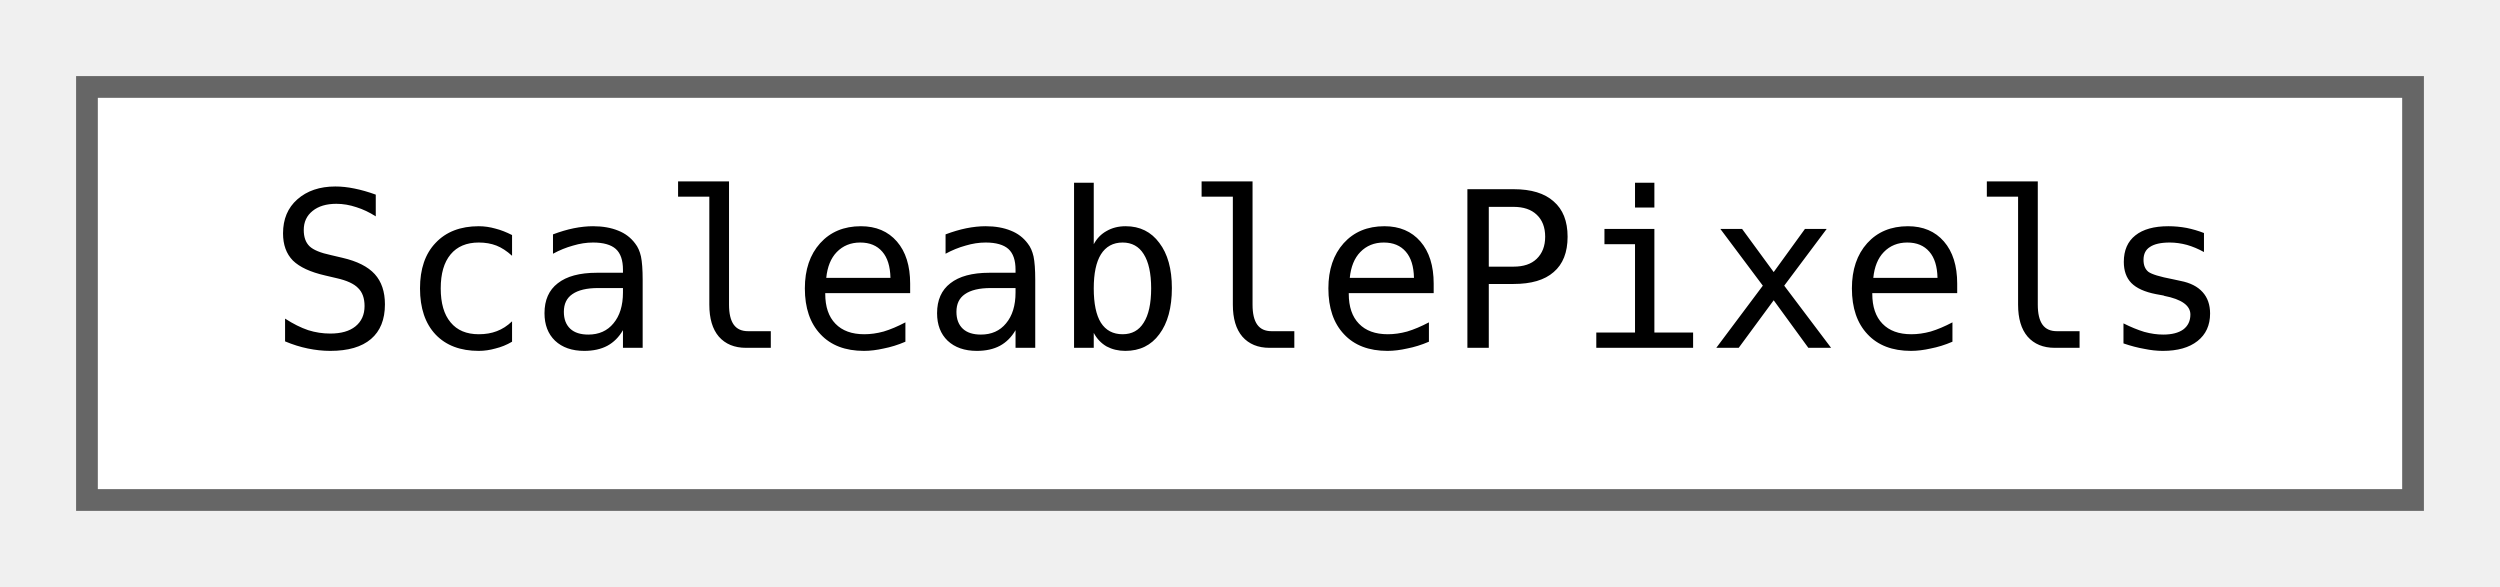
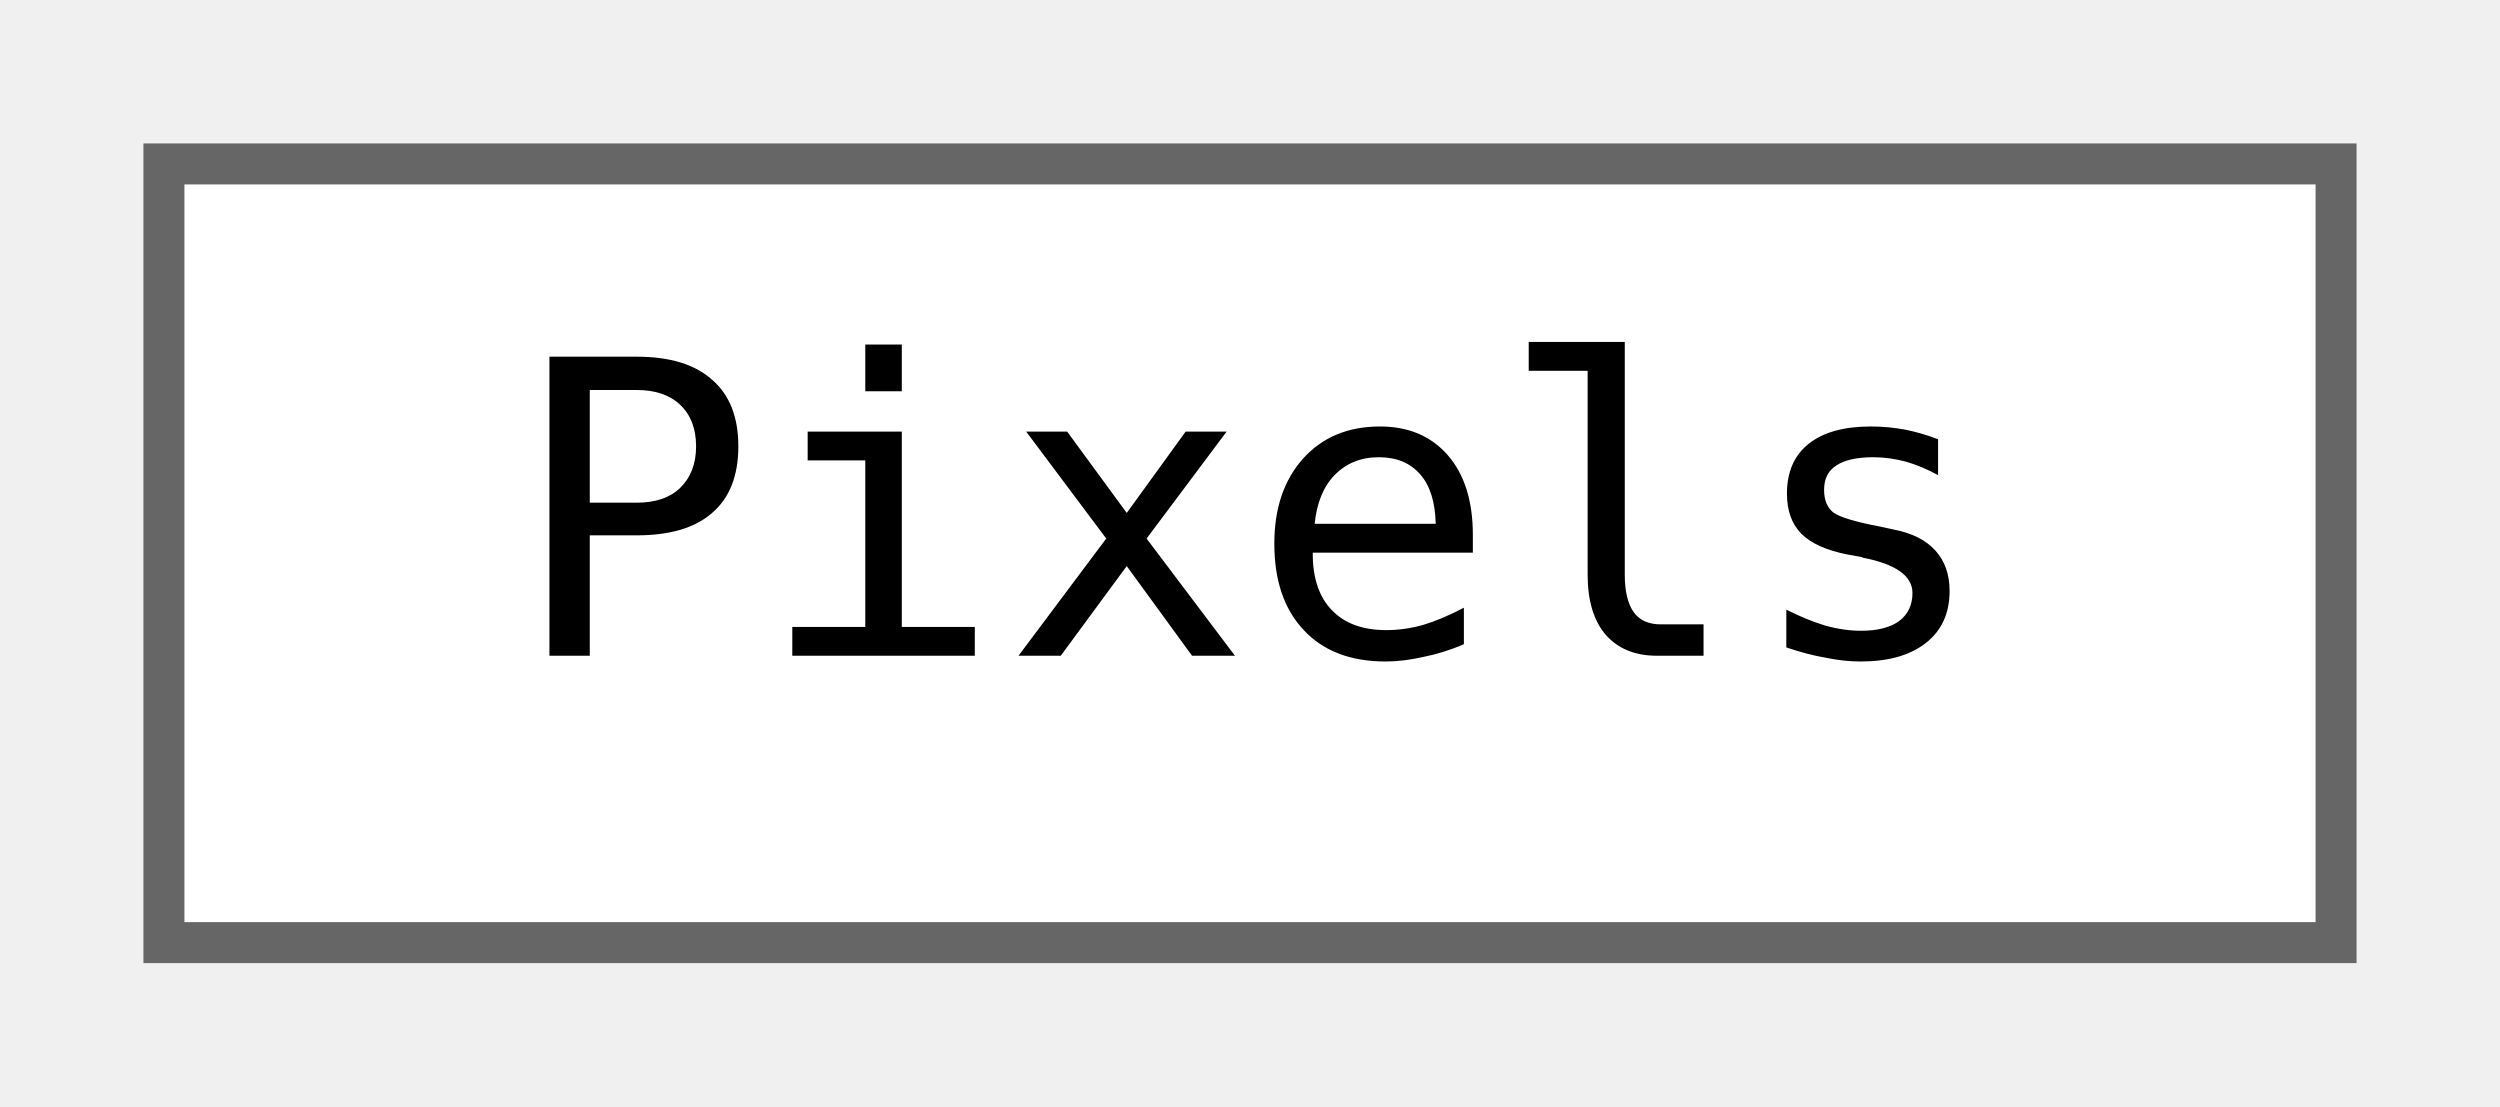
- <svg xmlns="http://www.w3.org/2000/svg" xmlns:xlink="http://www.w3.org/1999/xlink" width="115pt" height="27pt" viewBox="0.00 0.00 115.00 27.00">
+ <svg xmlns="http://www.w3.org/2000/svg" xmlns:xlink="http://www.w3.org/1999/xlink" width="61pt" height="27pt" viewBox="0.00 0.00 61.00 27.00">
  <g id="graph0" class="graph" transform="scale(1 1) rotate(0) translate(4 23)">
    <g id="node1" class="node">
      <g id="a_node1">
-         <a xlink:href="classjngl_1_1ScaleablePixels.html" target="_top" xlink:title="Scale-independent pixels, also called &quot;screen pixels&quot;.">
-           <polygon fill="white" stroke="#666666" points="107,-19 0,-19 0,0 107,0 107,-19" />
-           <text text-anchor="middle" x="53.5" y="-7" font-family="ui-monospace,monospace" font-size="10.00">ScaleablePixels</text>
+         <a xlink:href="classjngl_1_1Pixels.html" target="_top" xlink:title="Scale-dependent pixels, corresponds to actual pixels on the screen.">
+           <polygon fill="white" stroke="#666666" points="53,-19 0,-19 0,0 53,0 53,-19" />
+           <text text-anchor="middle" x="26.5" y="-7" font-family="ui-monospace,monospace" font-size="10.00">Pixels</text>
        </a>
      </g>
    </g>
  </g>
</svg>
